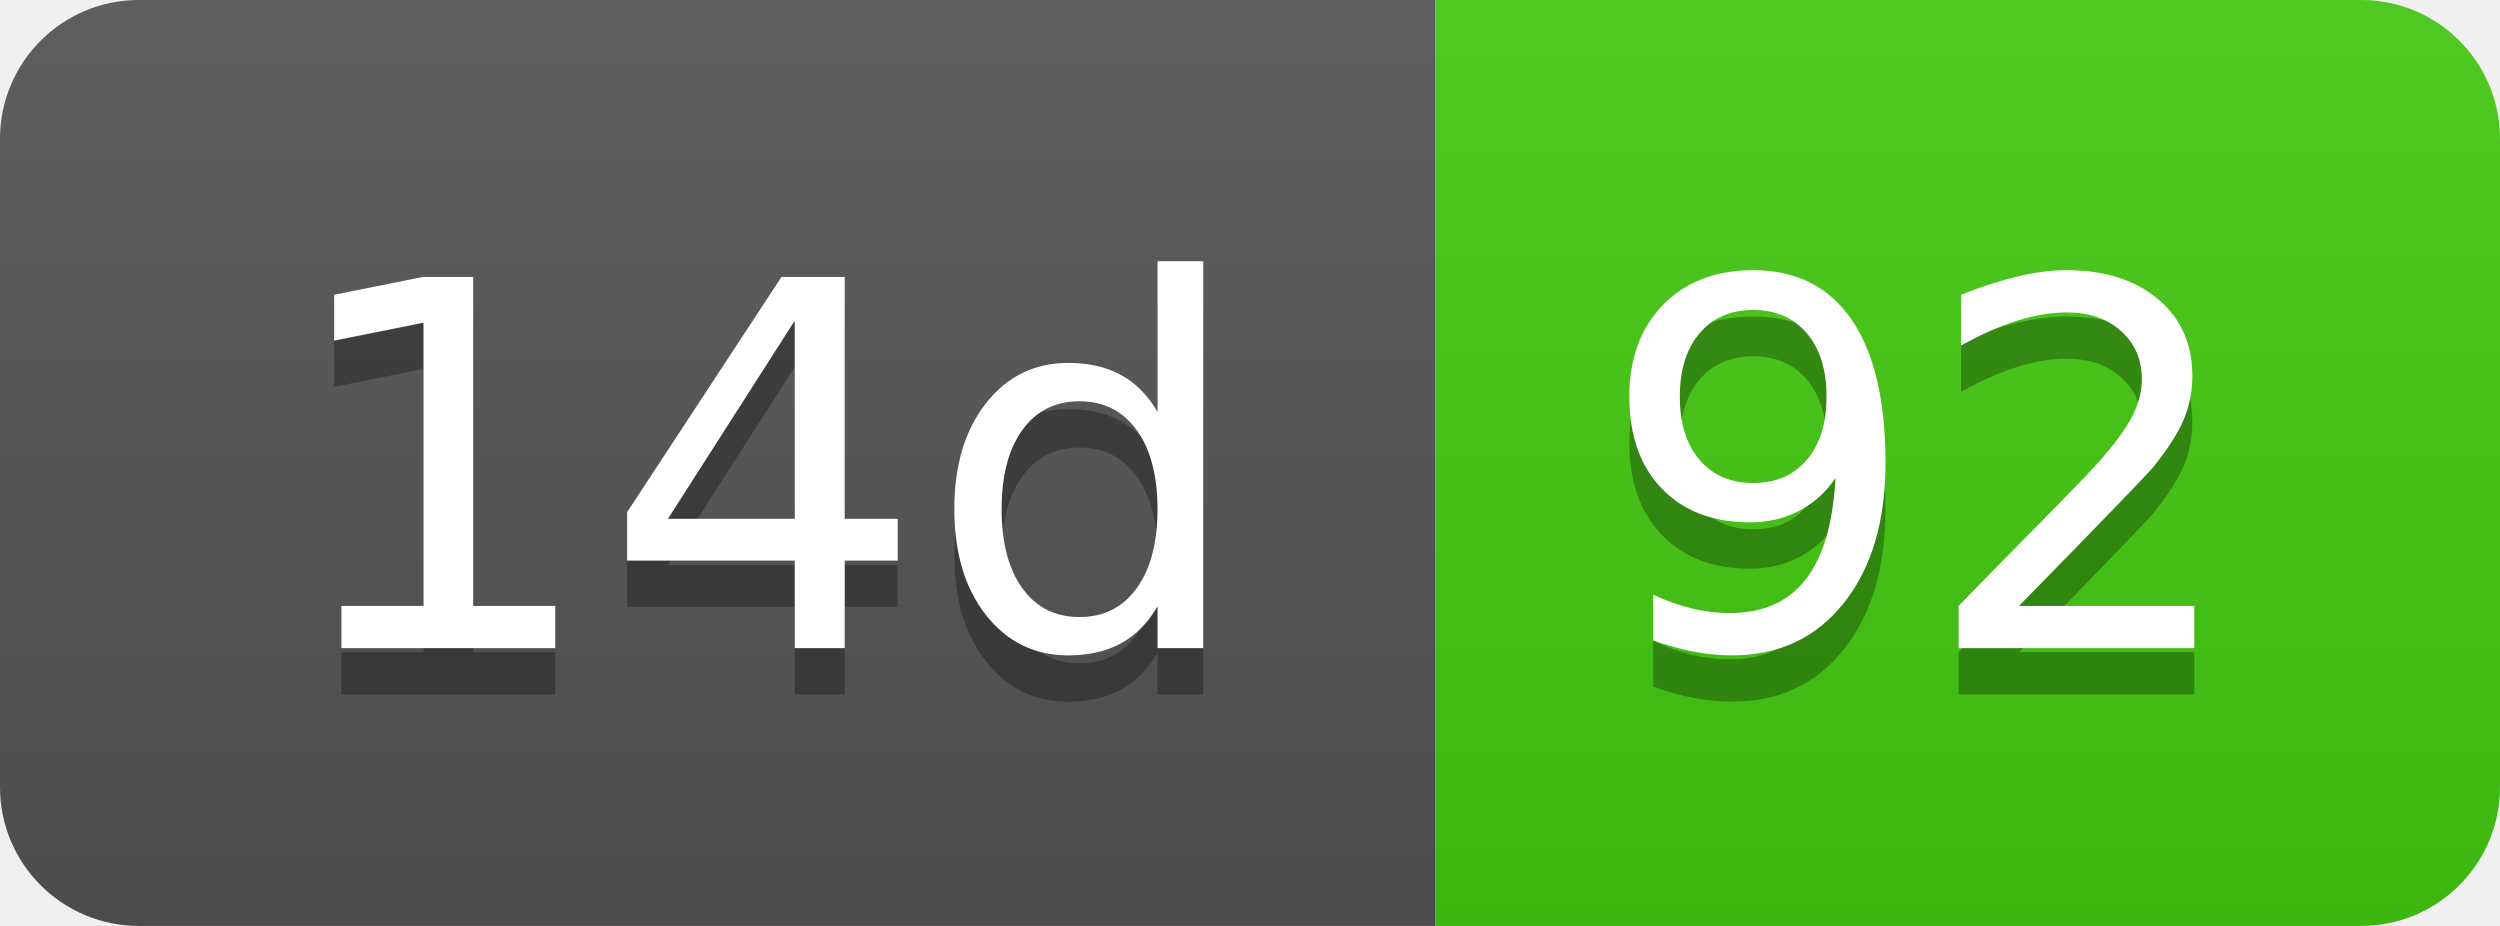
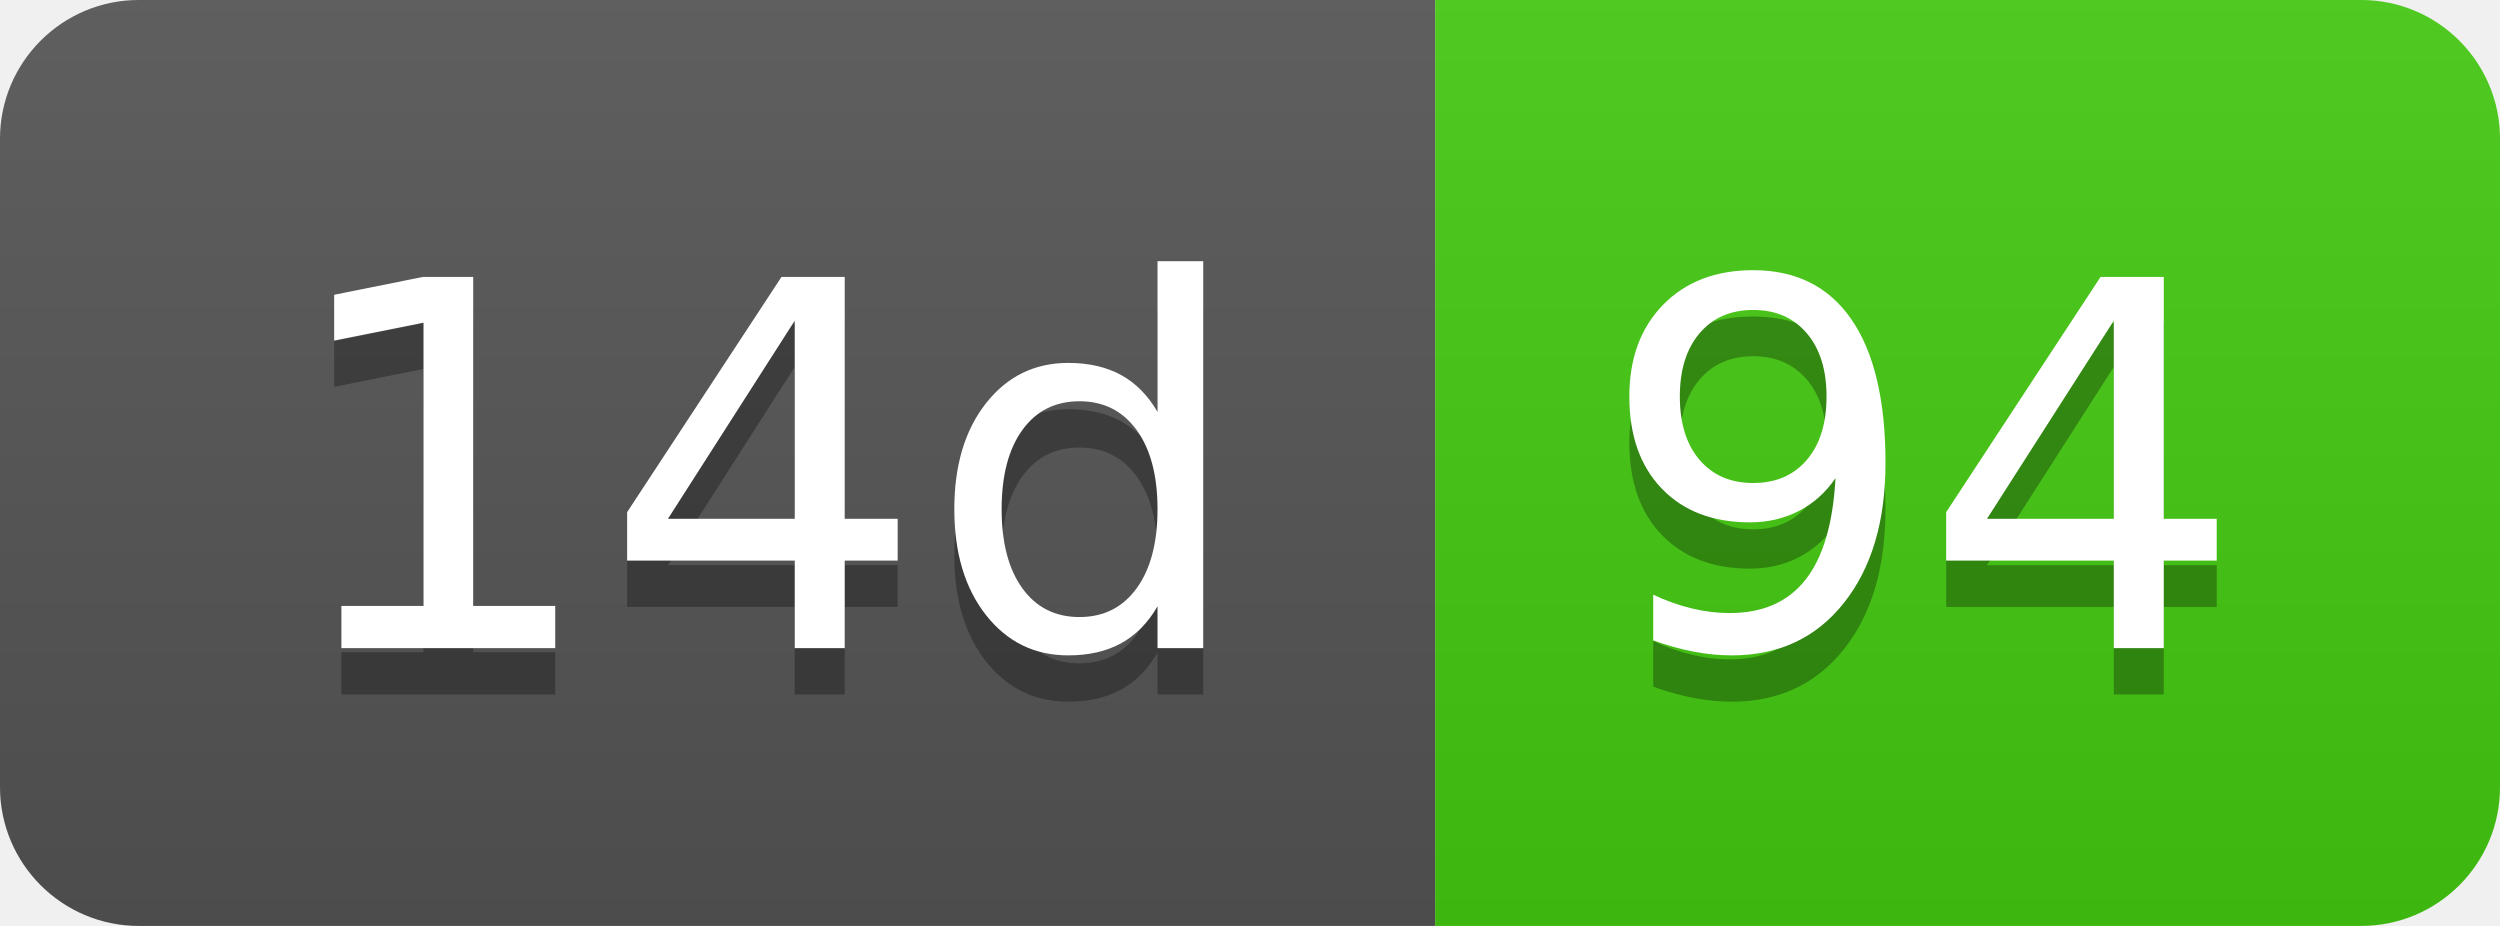
- <svg xmlns="http://www.w3.org/2000/svg" width="54" height="20" role="img" aria-label="14d: 92">
+ <svg xmlns="http://www.w3.org/2000/svg" width="54" height="20" role="img" aria-label="14d: 94">
  <linearGradient id="s" x2="0" y2="100%">
    <stop offset="0" stop-color="#bbb" stop-opacity=".1" />
    <stop offset="1" stop-opacity=".1" />
  </linearGradient>
  <clipPath id="r">
    <rect width="54" height="20" rx="3" fill="#fff" />
  </clipPath>
  <g clip-path="url(#r)">
    <rect width="31" height="20" fill="#555" />
    <rect x="31" width="23" height="20" fill="#4c1" />
    <rect width="54" height="20" fill="url(#s)" />
  </g>
  <g fill="#fff" text-anchor="middle" font-family="Verdana,Geneva,DejaVu Sans,sans-serif" text-rendering="geometricPrecision" font-size="110">
    <text aria-hidden="true" x="165" y="150" fill="#010101" fill-opacity=".3" transform="scale(.1)" textLength="210">14d</text>
    <text x="165" y="140" transform="scale(.1)" fill="#fff" textLength="210">14d</text>
-     <text aria-hidden="true" x="415" y="150" fill="#010101" fill-opacity=".3" transform="scale(.1)" textLength="130">92</text>
-     <text x="415" y="140" transform="scale(.1)" fill="#fff" textLength="130">92</text>
+     <text aria-hidden="true" x="415" y="150" fill="#010101" fill-opacity=".3" transform="scale(.1)" textLength="130">94</text>
+     <text x="415" y="140" transform="scale(.1)" fill="#fff" textLength="130">94</text>
  </g>
</svg>
